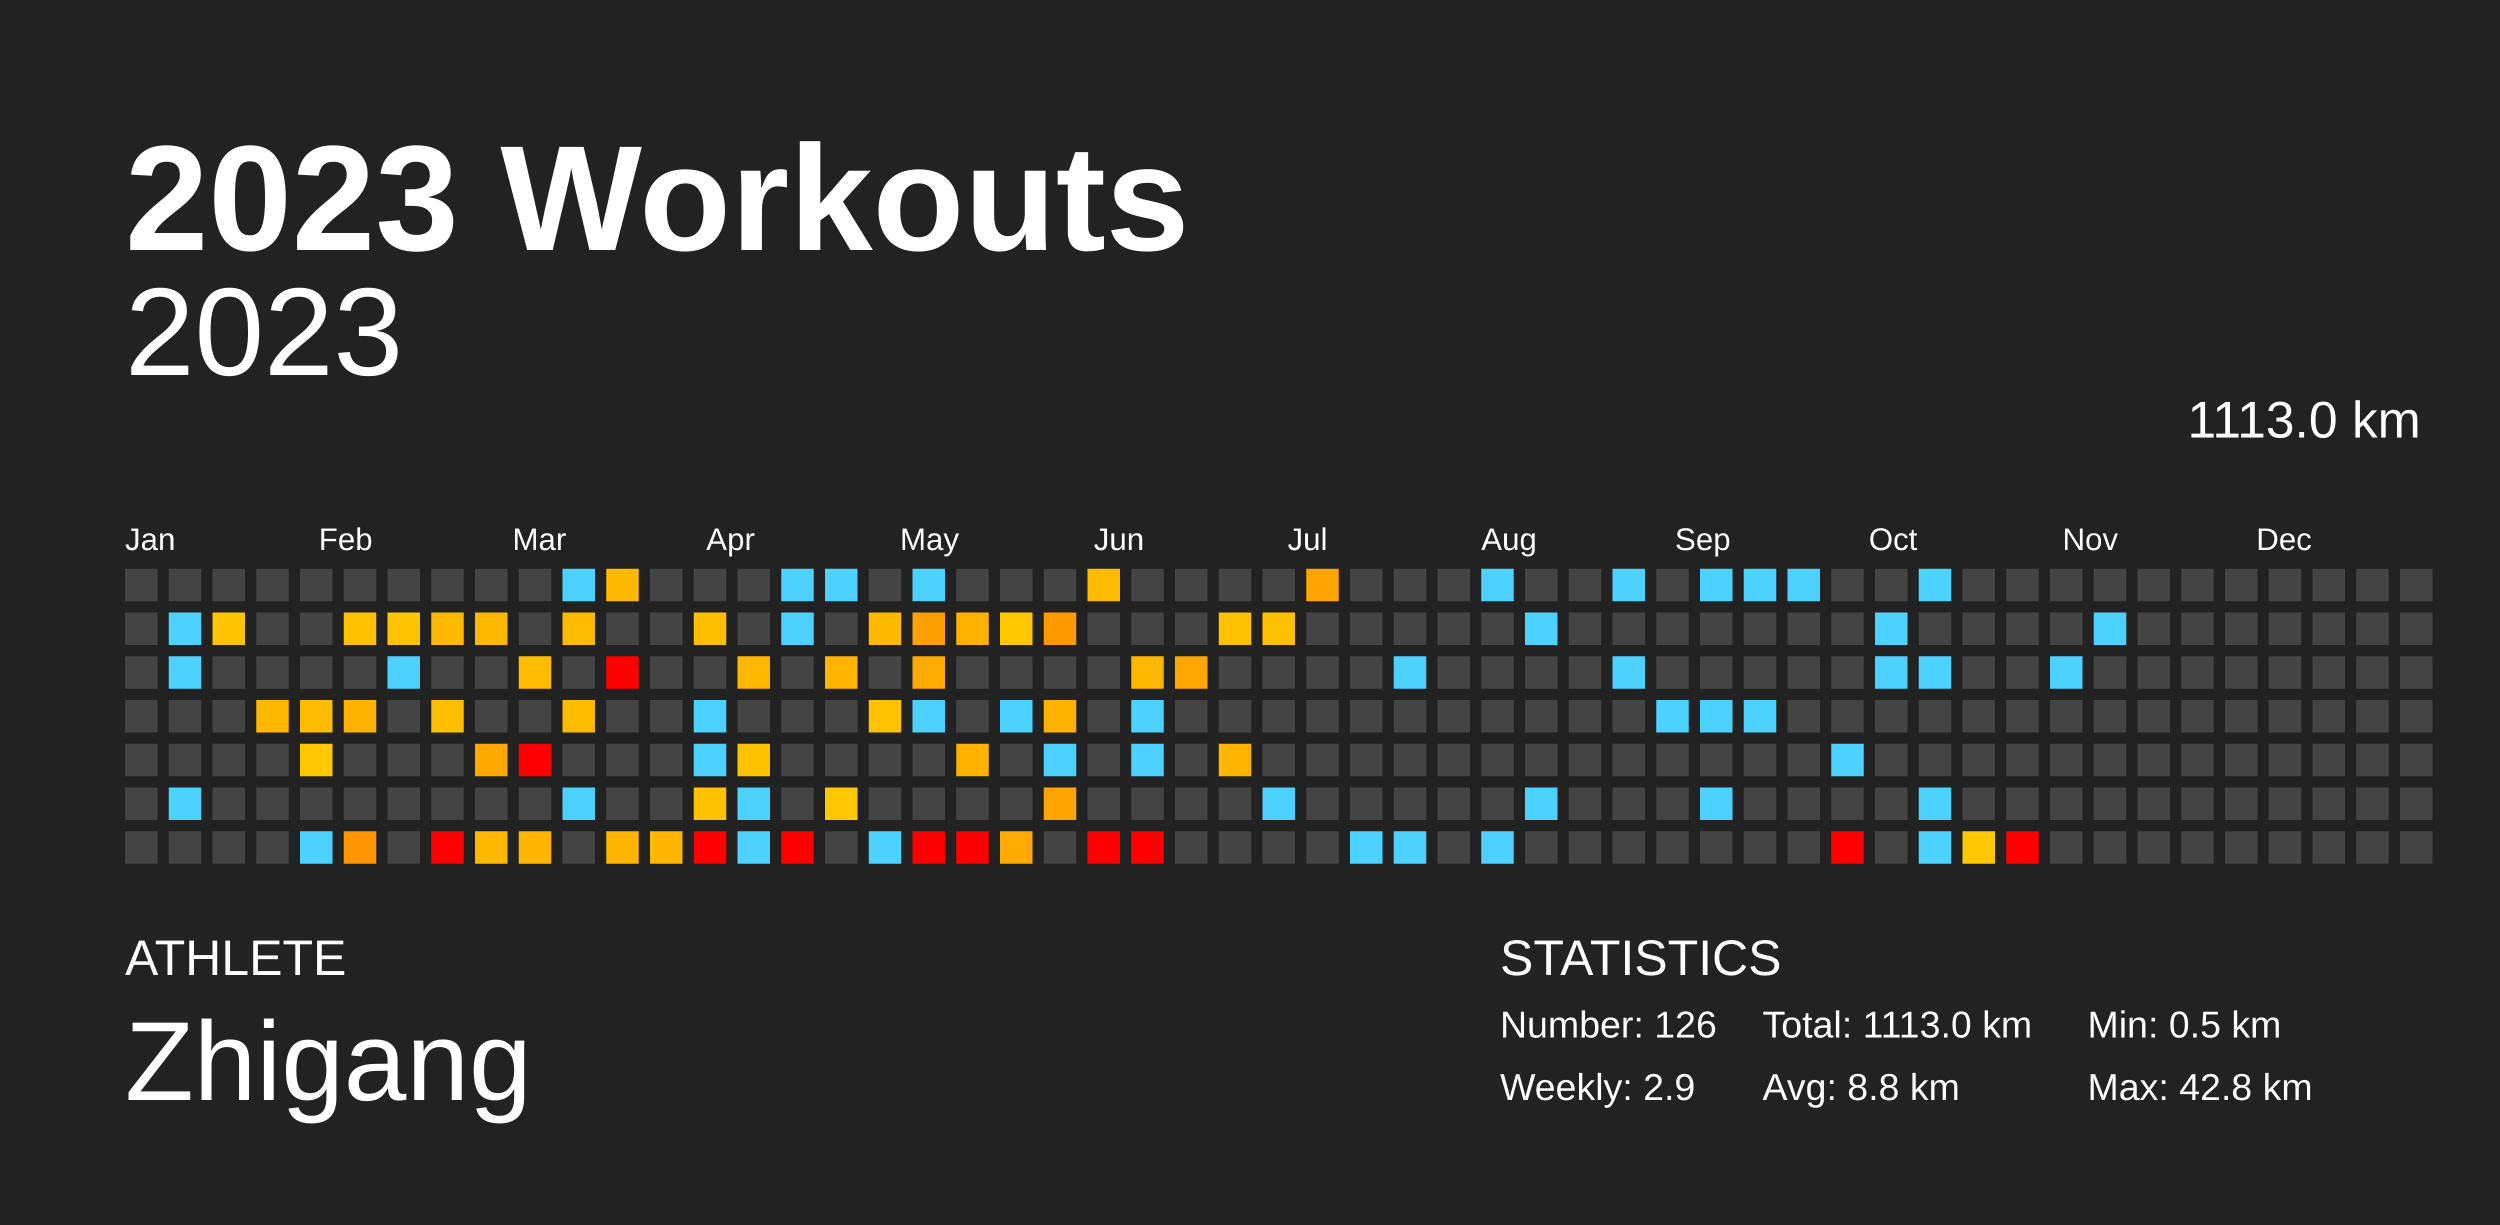
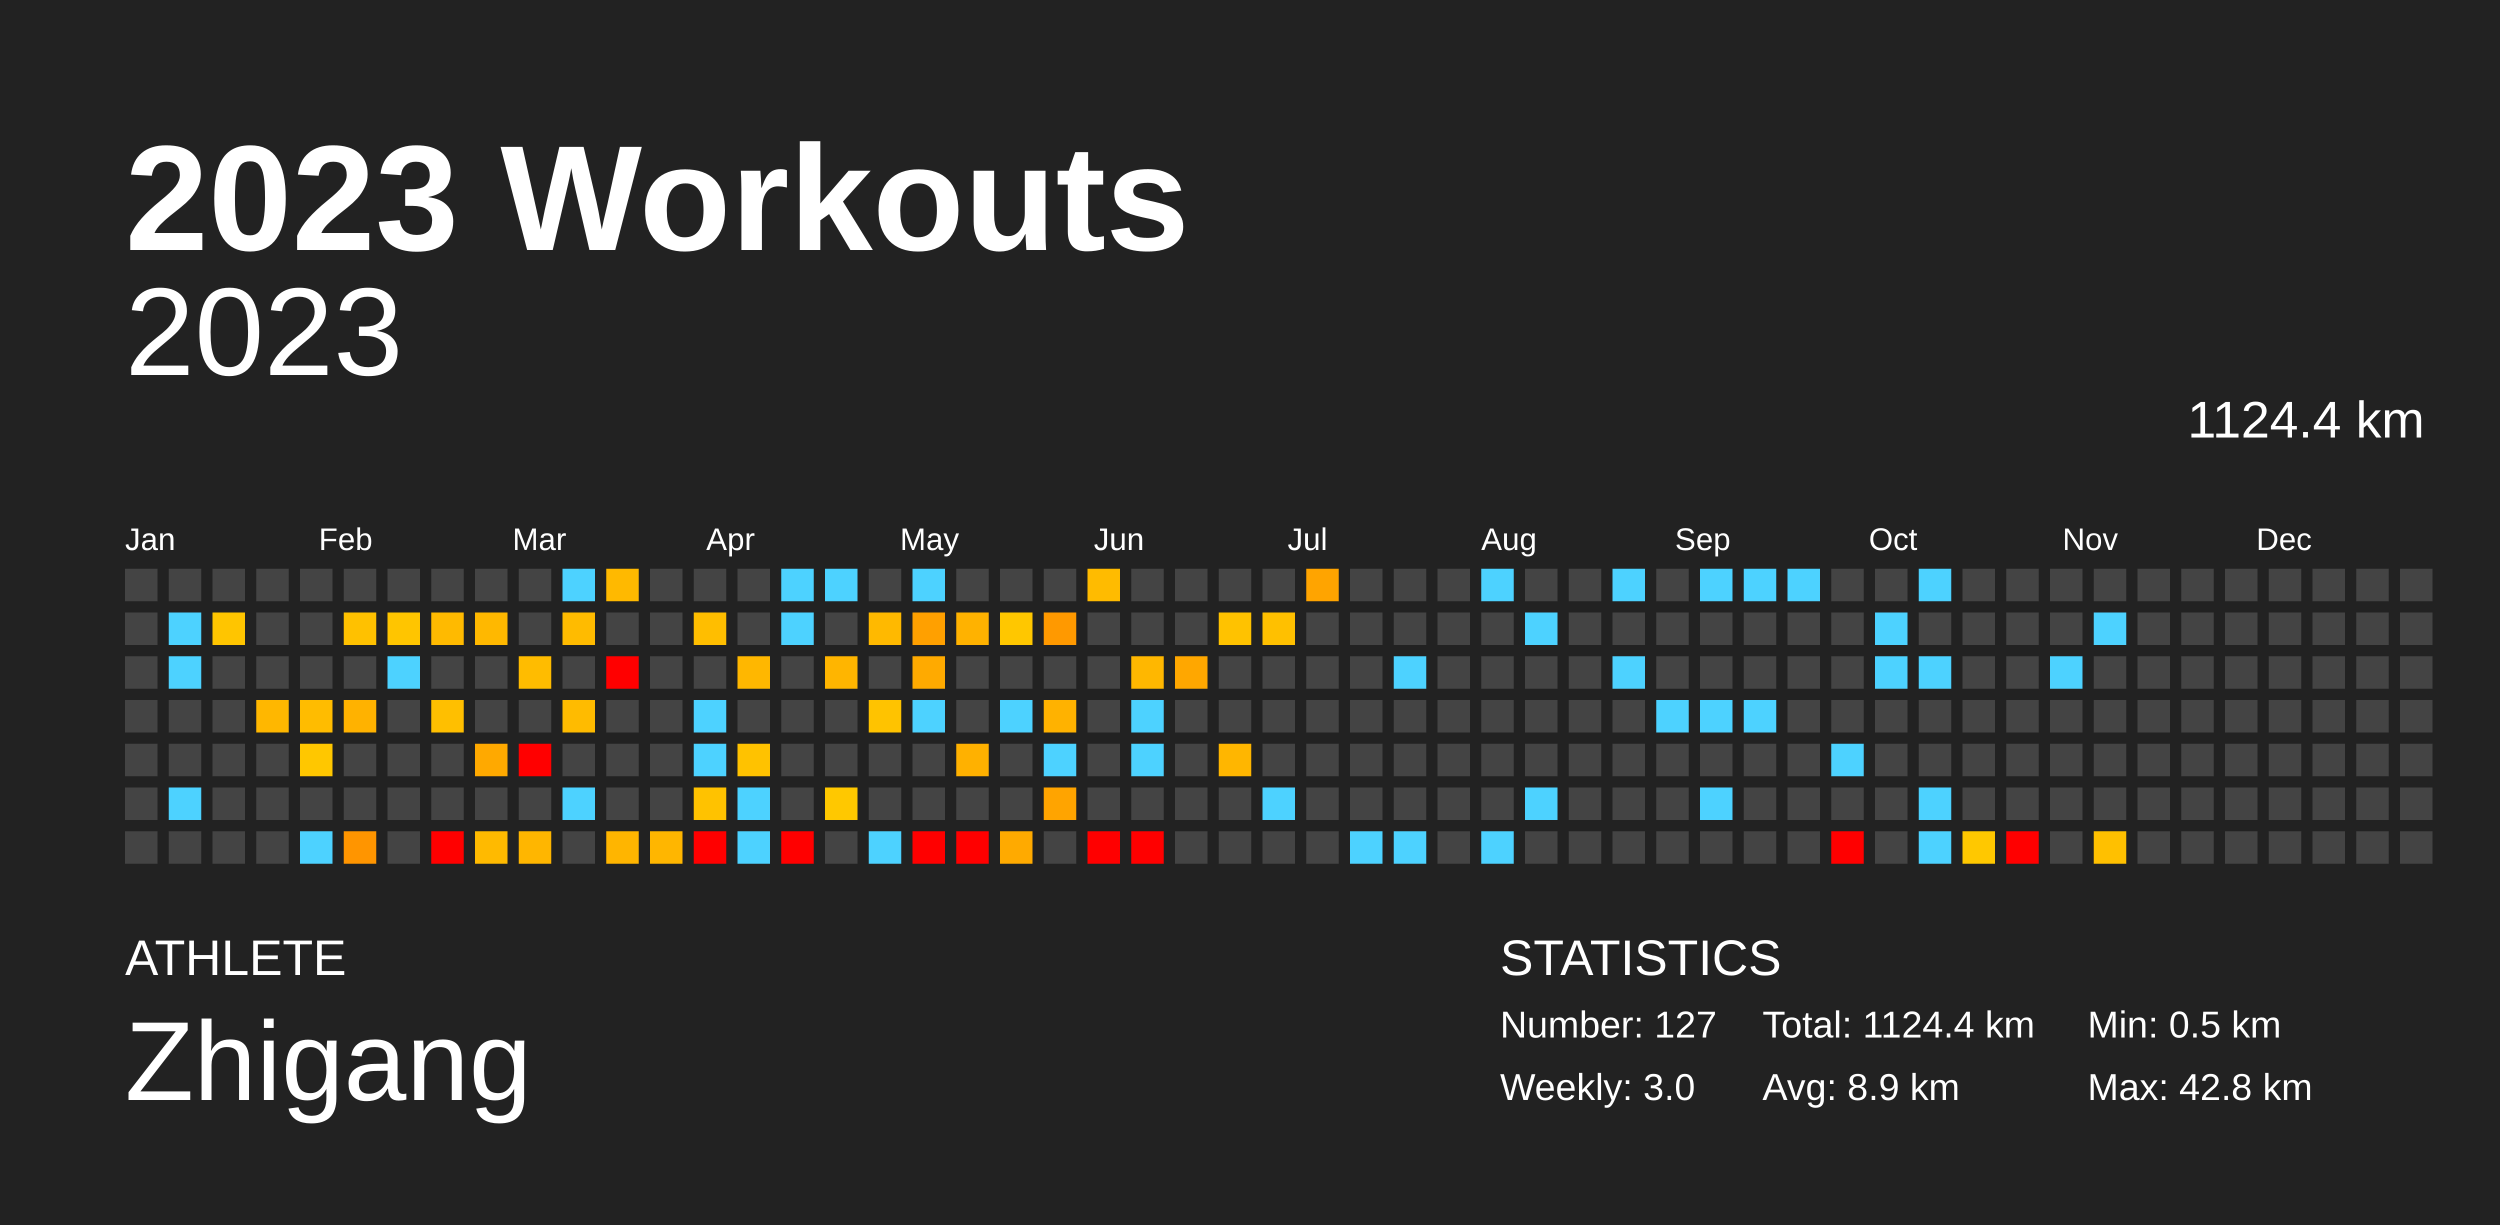
<svg xmlns="http://www.w3.org/2000/svg" baseProfile="full" height="98mm" version="1.1" viewBox="0,0,200,98" width="200mm">
  <defs />
  <rect fill="#222222" height="98" width="200" x="0" y="0" />
  <text fill="#FFFFFF" style="font-size:12px; font-family:Arial; font-weight:bold;" x="10" y="20">2023 Workouts</text>
  <text fill="#FFFFFF" style="font-size:4px; font-family:Arial" x="10" y="78">ATHLETE</text>
  <text fill="#FFFFFF" style="font-size:9px; font-family:Arial" x="10" y="88">Zhigang</text>
  <text fill="#FFFFFF" style="font-size:4px; font-family:Arial" x="120" y="78">STATISTICS</text>
-   <text fill="#FFFFFF" style="font-size:3px; font-family:Arial" x="120" y="83">Number: 126</text>
-   <text fill="#FFFFFF" style="font-size:3px; font-family:Arial" x="120" y="88">Weekly: 2.9</text>
-   <text fill="#FFFFFF" style="font-size:3px; font-family:Arial" x="141" y="83">Total: 1113.0 km</text>
-   <text fill="#FFFFFF" style="font-size:3px; font-family:Arial" x="141" y="88">Avg: 8.8 km</text>
+   <text fill="#FFFFFF" style="font-size:3px; font-family:Arial" x="120" y="83">Number: 127</text>
+   <text fill="#FFFFFF" style="font-size:3px; font-family:Arial" x="120" y="88">Weekly: 3.0</text>
+   <text fill="#FFFFFF" style="font-size:3px; font-family:Arial" x="141" y="83">Total: 1124.4 km</text>
+   <text fill="#FFFFFF" style="font-size:3px; font-family:Arial" x="141" y="88">Avg: 8.9 km</text>
  <text fill="#FFFFFF" style="font-size:3px; font-family:Arial" x="167" y="83">Min: 0.5 km</text>
  <text fill="#FFFFFF" style="font-size:3px; font-family:Arial" x="167" y="88">Max: 42.8 km</text>
  <text alignment-baseline="hanging" fill="#FFFFFF" style="font-size:10.0px; font-family:Arial;" x="10" y="30">2023</text>
-   <text alignment-baseline="hanging" fill="#FFFFFF" style="font-size:4.125px; font-family:Arial;" x="175" y="35">1113.0 km</text>
+   <text alignment-baseline="hanging" fill="#FFFFFF" style="font-size:4.125px; font-family:Arial;" x="175" y="35">1124.4 km</text>
  <text fill="#FFFFFF" style="font-size:2.5px; font-family:Arial" x="10.0" y="44">Jan</text>
  <text fill="#FFFFFF" style="font-size:2.5px; font-family:Arial" x="25.5" y="44">Feb</text>
  <text fill="#FFFFFF" style="font-size:2.5px; font-family:Arial" x="41.0" y="44">Mar</text>
  <text fill="#FFFFFF" style="font-size:2.5px; font-family:Arial" x="56.5" y="44">Apr</text>
  <text fill="#FFFFFF" style="font-size:2.5px; font-family:Arial" x="72.0" y="44">May</text>
  <text fill="#FFFFFF" style="font-size:2.5px; font-family:Arial" x="87.5" y="44">Jun</text>
  <text fill="#FFFFFF" style="font-size:2.5px; font-family:Arial" x="103.0" y="44">Jul</text>
  <text fill="#FFFFFF" style="font-size:2.5px; font-family:Arial" x="118.5" y="44">Aug</text>
  <text fill="#FFFFFF" style="font-size:2.5px; font-family:Arial" x="134.0" y="44">Sep</text>
  <text fill="#FFFFFF" style="font-size:2.5px; font-family:Arial" x="149.5" y="44">Oct</text>
  <text fill="#FFFFFF" style="font-size:2.5px; font-family:Arial" x="165.0" y="44">Nov</text>
  <text fill="#FFFFFF" style="font-size:2.5px; font-family:Arial" x="180.5" y="44">Dec</text>
  <rect fill="#444444" height="2.6" width="2.6" x="10.0" y="45.5" />
  <rect fill="#444444" height="2.6" width="2.6" x="10.0" y="49.0" />
  <rect fill="#444444" height="2.6" width="2.6" x="10.0" y="52.5" />
  <rect fill="#444444" height="2.6" width="2.6" x="10.0" y="56.0" />
  <rect fill="#444444" height="2.6" width="2.6" x="10.0" y="59.5" />
  <rect fill="#444444" height="2.6" width="2.6" x="10.0" y="63.0" />
  <rect fill="#444444" height="2.6" width="2.6" x="10.0" y="66.5" />
  <rect fill="#444444" height="2.6" width="2.6" x="13.5" y="45.5" />
  <rect fill="#4dd2ff" height="2.6" width="2.6" x="13.5" y="49.0" />
  <rect fill="#4dd2ff" height="2.6" width="2.6" x="13.5" y="52.5" />
  <rect fill="#444444" height="2.6" width="2.6" x="13.5" y="56.0" />
  <rect fill="#444444" height="2.6" width="2.6" x="13.5" y="59.5" />
  <rect fill="#4dd2ff" height="2.6" width="2.6" x="13.5" y="63.0" />
  <rect fill="#444444" height="2.6" width="2.6" x="13.5" y="66.5" />
  <rect fill="#444444" height="2.6" width="2.6" x="17.0" y="45.5" />
  <rect fill="#ffc500" height="2.6" width="2.6" x="17.0" y="49.0" />
  <rect fill="#444444" height="2.6" width="2.6" x="17.0" y="52.5" />
  <rect fill="#444444" height="2.6" width="2.6" x="17.0" y="56.0" />
  <rect fill="#444444" height="2.6" width="2.6" x="17.0" y="59.5" />
  <rect fill="#444444" height="2.6" width="2.6" x="17.0" y="63.0" />
  <rect fill="#444444" height="2.6" width="2.6" x="17.0" y="66.5" />
  <rect fill="#444444" height="2.6" width="2.6" x="20.5" y="45.5" />
  <rect fill="#444444" height="2.6" width="2.6" x="20.5" y="49.0" />
  <rect fill="#444444" height="2.6" width="2.6" x="20.5" y="52.5" />
  <rect fill="#ffb700" height="2.6" width="2.6" x="20.5" y="56.0" />
  <rect fill="#444444" height="2.6" width="2.6" x="20.5" y="59.5" />
  <rect fill="#444444" height="2.6" width="2.6" x="20.5" y="63.0" />
  <rect fill="#444444" height="2.6" width="2.6" x="20.5" y="66.5" />
  <rect fill="#444444" height="2.6" width="2.6" x="24.0" y="45.5" />
  <rect fill="#444444" height="2.6" width="2.6" x="24.0" y="49.0" />
  <rect fill="#444444" height="2.6" width="2.6" x="24.0" y="52.5" />
  <rect fill="#ffbc00" height="2.6" width="2.6" x="24.0" y="56.0" />
  <rect fill="#ffc700" height="2.6" width="2.6" x="24.0" y="59.5" />
  <rect fill="#444444" height="2.6" width="2.6" x="24.0" y="63.0" />
  <rect fill="#4dd2ff" height="2.6" width="2.6" x="24.0" y="66.5" />
  <rect fill="#444444" height="2.6" width="2.6" x="27.5" y="45.5" />
  <rect fill="#ffc100" height="2.6" width="2.6" x="27.5" y="49.0" />
  <rect fill="#444444" height="2.6" width="2.6" x="27.5" y="52.5" />
  <rect fill="#ffb200" height="2.6" width="2.6" x="27.5" y="56.0" />
  <rect fill="#444444" height="2.6" width="2.6" x="27.5" y="59.5" />
  <rect fill="#444444" height="2.6" width="2.6" x="27.5" y="63.0" />
  <rect fill="#ff9500" height="2.6" width="2.6" x="27.5" y="66.5" />
  <rect fill="#444444" height="2.6" width="2.6" x="31.0" y="45.5" />
  <rect fill="#ffc500" height="2.6" width="2.6" x="31.0" y="49.0" />
  <rect fill="#4dd2ff" height="2.6" width="2.6" x="31.0" y="52.5" />
  <rect fill="#444444" height="2.6" width="2.6" x="31.0" y="56.0" />
  <rect fill="#444444" height="2.6" width="2.6" x="31.0" y="59.5" />
  <rect fill="#444444" height="2.6" width="2.6" x="31.0" y="63.0" />
  <rect fill="#444444" height="2.6" width="2.6" x="31.0" y="66.5" />
  <rect fill="#444444" height="2.6" width="2.6" x="34.5" y="45.5" />
  <rect fill="#ffba00" height="2.6" width="2.6" x="34.5" y="49.0" />
  <rect fill="#444444" height="2.6" width="2.6" x="34.5" y="52.5" />
  <rect fill="#ffbf00" height="2.6" width="2.6" x="34.5" y="56.0" />
  <rect fill="#444444" height="2.6" width="2.6" x="34.5" y="59.5" />
  <rect fill="#444444" height="2.6" width="2.6" x="34.5" y="63.0" />
  <rect fill="red" height="2.6" width="2.6" x="34.5" y="66.5" />
  <rect fill="#444444" height="2.6" width="2.6" x="38.0" y="45.5" />
  <rect fill="#ffb800" height="2.6" width="2.6" x="38.0" y="49.0" />
  <rect fill="#444444" height="2.6" width="2.6" x="38.0" y="52.5" />
  <rect fill="#444444" height="2.6" width="2.6" x="38.0" y="56.0" />
  <rect fill="#ffa900" height="2.6" width="2.6" x="38.0" y="59.5" />
  <rect fill="#444444" height="2.6" width="2.6" x="38.0" y="63.0" />
  <rect fill="#ffba00" height="2.6" width="2.6" x="38.0" y="66.5" />
  <rect fill="#444444" height="2.6" width="2.6" x="41.5" y="45.5" />
  <rect fill="#444444" height="2.6" width="2.6" x="41.5" y="49.0" />
  <rect fill="#ffbc00" height="2.6" width="2.6" x="41.5" y="52.5" />
  <rect fill="#444444" height="2.6" width="2.6" x="41.5" y="56.0" />
  <rect fill="red" height="2.6" width="2.6" x="41.5" y="59.5" />
  <rect fill="#444444" height="2.6" width="2.6" x="41.5" y="63.0" />
  <rect fill="#ffb600" height="2.6" width="2.6" x="41.5" y="66.5" />
  <rect fill="#4dd2ff" height="2.6" width="2.6" x="45.0" y="45.5" />
  <rect fill="#ffbb00" height="2.6" width="2.6" x="45.0" y="49.0" />
  <rect fill="#444444" height="2.6" width="2.6" x="45.0" y="52.5" />
  <rect fill="#ffbb00" height="2.6" width="2.6" x="45.0" y="56.0" />
  <rect fill="#444444" height="2.6" width="2.6" x="45.0" y="59.5" />
  <rect fill="#4dd2ff" height="2.6" width="2.6" x="45.0" y="63.0" />
  <rect fill="#444444" height="2.6" width="2.6" x="45.0" y="66.5" />
  <rect fill="#ffb900" height="2.6" width="2.6" x="48.5" y="45.5" />
  <rect fill="#444444" height="2.6" width="2.6" x="48.5" y="49.0" />
  <rect fill="red" height="2.6" width="2.6" x="48.5" y="52.5" />
  <rect fill="#444444" height="2.6" width="2.6" x="48.5" y="56.0" />
  <rect fill="#444444" height="2.6" width="2.6" x="48.5" y="59.5" />
  <rect fill="#444444" height="2.6" width="2.6" x="48.5" y="63.0" />
  <rect fill="#ffb500" height="2.6" width="2.6" x="48.5" y="66.5" />
  <rect fill="#444444" height="2.6" width="2.6" x="52.0" y="45.5" />
  <rect fill="#444444" height="2.6" width="2.6" x="52.0" y="49.0" />
  <rect fill="#444444" height="2.6" width="2.6" x="52.0" y="52.5" />
  <rect fill="#444444" height="2.6" width="2.6" x="52.0" y="56.0" />
  <rect fill="#444444" height="2.6" width="2.6" x="52.0" y="59.5" />
  <rect fill="#444444" height="2.6" width="2.6" x="52.0" y="63.0" />
  <rect fill="#ffb600" height="2.6" width="2.6" x="52.0" y="66.5" />
  <rect fill="#444444" height="2.6" width="2.6" x="55.5" y="45.5" />
  <rect fill="#ffbe00" height="2.6" width="2.6" x="55.5" y="49.0" />
  <rect fill="#444444" height="2.6" width="2.6" x="55.5" y="52.5" />
  <rect fill="#4dd2ff" height="2.6" width="2.6" x="55.5" y="56.0" />
  <rect fill="#4dd2ff" height="2.6" width="2.6" x="55.5" y="59.5" />
  <rect fill="#ffc200" height="2.6" width="2.6" x="55.5" y="63.0" />
  <rect fill="red" height="2.6" width="2.6" x="55.5" y="66.5" />
  <rect fill="#444444" height="2.6" width="2.6" x="59.0" y="45.5" />
  <rect fill="#444444" height="2.6" width="2.6" x="59.0" y="49.0" />
  <rect fill="#ffb700" height="2.6" width="2.6" x="59.0" y="52.5" />
  <rect fill="#444444" height="2.6" width="2.6" x="59.0" y="56.0" />
  <rect fill="#ffc200" height="2.6" width="2.6" x="59.0" y="59.5" />
  <rect fill="#4dd2ff" height="2.6" width="2.6" x="59.0" y="63.0" />
  <rect fill="#4dd2ff" height="2.6" width="2.6" x="59.0" y="66.5" />
  <rect fill="#4dd2ff" height="2.6" width="2.6" x="62.5" y="45.5" />
  <rect fill="#4dd2ff" height="2.6" width="2.6" x="62.5" y="49.0" />
  <rect fill="#444444" height="2.6" width="2.6" x="62.5" y="52.5" />
  <rect fill="#444444" height="2.6" width="2.6" x="62.5" y="56.0" />
  <rect fill="#444444" height="2.6" width="2.6" x="62.5" y="59.5" />
  <rect fill="#444444" height="2.6" width="2.6" x="62.5" y="63.0" />
  <rect fill="red" height="2.6" width="2.6" x="62.5" y="66.5" />
  <rect fill="#4dd2ff" height="2.6" width="2.6" x="66.0" y="45.5" />
  <rect fill="#444444" height="2.6" width="2.6" x="66.0" y="49.0" />
  <rect fill="#ffb500" height="2.6" width="2.6" x="66.0" y="52.5" />
  <rect fill="#444444" height="2.6" width="2.6" x="66.0" y="56.0" />
  <rect fill="#444444" height="2.6" width="2.6" x="66.0" y="59.5" />
  <rect fill="#ffc800" height="2.6" width="2.6" x="66.0" y="63.0" />
  <rect fill="#444444" height="2.6" width="2.6" x="66.0" y="66.5" />
  <rect fill="#444444" height="2.6" width="2.6" x="69.5" y="45.5" />
  <rect fill="#ffb900" height="2.6" width="2.6" x="69.5" y="49.0" />
  <rect fill="#444444" height="2.6" width="2.6" x="69.5" y="52.5" />
  <rect fill="#ffc300" height="2.6" width="2.6" x="69.5" y="56.0" />
  <rect fill="#444444" height="2.6" width="2.6" x="69.5" y="59.5" />
  <rect fill="#444444" height="2.6" width="2.6" x="69.5" y="63.0" />
  <rect fill="#4dd2ff" height="2.6" width="2.6" x="69.5" y="66.5" />
  <rect fill="#4dd2ff" height="2.6" width="2.6" x="73.0" y="45.5" />
  <rect fill="#ffa000" height="2.6" width="2.6" x="73.0" y="49.0" />
  <rect fill="#ffaa00" height="2.6" width="2.6" x="73.0" y="52.5" />
  <rect fill="#4dd2ff" height="2.6" width="2.6" x="73.0" y="56.0" />
  <rect fill="#444444" height="2.6" width="2.6" x="73.0" y="59.5" />
  <rect fill="#444444" height="2.6" width="2.6" x="73.0" y="63.0" />
  <rect fill="red" height="2.6" width="2.6" x="73.0" y="66.5" />
  <rect fill="#444444" height="2.6" width="2.6" x="76.5" y="45.5" />
  <rect fill="#ffb200" height="2.6" width="2.6" x="76.5" y="49.0" />
  <rect fill="#444444" height="2.6" width="2.6" x="76.5" y="52.5" />
  <rect fill="#444444" height="2.6" width="2.6" x="76.5" y="56.0" />
  <rect fill="#ffb100" height="2.6" width="2.6" x="76.5" y="59.5" />
  <rect fill="#444444" height="2.6" width="2.6" x="76.5" y="63.0" />
  <rect fill="red" height="2.6" width="2.6" x="76.5" y="66.5" />
  <rect fill="#444444" height="2.6" width="2.6" x="80.0" y="45.5" />
  <rect fill="#ffc700" height="2.6" width="2.6" x="80.0" y="49.0" />
  <rect fill="#444444" height="2.6" width="2.6" x="80.0" y="52.5" />
  <rect fill="#4dd2ff" height="2.6" width="2.6" x="80.0" y="56.0" />
  <rect fill="#444444" height="2.6" width="2.6" x="80.0" y="59.5" />
  <rect fill="#444444" height="2.6" width="2.6" x="80.0" y="63.0" />
  <rect fill="#ffaa00" height="2.6" width="2.6" x="80.0" y="66.5" />
  <rect fill="#444444" height="2.6" width="2.6" x="83.5" y="45.5" />
  <rect fill="#ff9900" height="2.6" width="2.6" x="83.5" y="49.0" />
  <rect fill="#444444" height="2.6" width="2.6" x="83.5" y="52.5" />
  <rect fill="#ffb200" height="2.6" width="2.6" x="83.5" y="56.0" />
  <rect fill="#4dd2ff" height="2.6" width="2.6" x="83.5" y="59.5" />
  <rect fill="#ffa400" height="2.6" width="2.6" x="83.5" y="63.0" />
  <rect fill="#444444" height="2.6" width="2.6" x="83.5" y="66.5" />
  <rect fill="#ffbb00" height="2.6" width="2.6" x="87.0" y="45.5" />
  <rect fill="#444444" height="2.6" width="2.6" x="87.0" y="49.0" />
  <rect fill="#444444" height="2.6" width="2.6" x="87.0" y="52.5" />
  <rect fill="#444444" height="2.6" width="2.6" x="87.0" y="56.0" />
  <rect fill="#444444" height="2.6" width="2.6" x="87.0" y="59.5" />
  <rect fill="#444444" height="2.6" width="2.6" x="87.0" y="63.0" />
  <rect fill="red" height="2.6" width="2.6" x="87.0" y="66.5" />
  <rect fill="#444444" height="2.6" width="2.6" x="90.5" y="45.5" />
  <rect fill="#444444" height="2.6" width="2.6" x="90.5" y="49.0" />
  <rect fill="#ffb700" height="2.6" width="2.6" x="90.5" y="52.5" />
  <rect fill="#4dd2ff" height="2.6" width="2.6" x="90.5" y="56.0" />
  <rect fill="#4dd2ff" height="2.6" width="2.6" x="90.5" y="59.5" />
  <rect fill="#444444" height="2.6" width="2.6" x="90.5" y="63.0" />
  <rect fill="red" height="2.6" width="2.6" x="90.5" y="66.5" />
  <rect fill="#444444" height="2.6" width="2.6" x="94.0" y="45.5" />
  <rect fill="#444444" height="2.6" width="2.6" x="94.0" y="49.0" />
  <rect fill="#ffa700" height="2.6" width="2.6" x="94.0" y="52.5" />
  <rect fill="#444444" height="2.6" width="2.6" x="94.0" y="56.0" />
  <rect fill="#444444" height="2.6" width="2.6" x="94.0" y="59.5" />
  <rect fill="#444444" height="2.6" width="2.6" x="94.0" y="63.0" />
  <rect fill="#444444" height="2.6" width="2.6" x="94.0" y="66.5" />
  <rect fill="#444444" height="2.6" width="2.6" x="97.5" y="45.5" />
  <rect fill="#ffc200" height="2.6" width="2.6" x="97.5" y="49.0" />
  <rect fill="#444444" height="2.6" width="2.6" x="97.5" y="52.5" />
  <rect fill="#444444" height="2.6" width="2.6" x="97.5" y="56.0" />
  <rect fill="#ffb600" height="2.6" width="2.6" x="97.5" y="59.5" />
  <rect fill="#444444" height="2.6" width="2.6" x="97.5" y="63.0" />
  <rect fill="#444444" height="2.6" width="2.6" x="97.5" y="66.5" />
  <rect fill="#444444" height="2.6" width="2.6" x="101.0" y="45.5" />
  <rect fill="#ffc000" height="2.6" width="2.6" x="101.0" y="49.0" />
  <rect fill="#444444" height="2.6" width="2.6" x="101.0" y="52.5" />
  <rect fill="#444444" height="2.6" width="2.6" x="101.0" y="56.0" />
  <rect fill="#444444" height="2.6" width="2.6" x="101.0" y="59.5" />
  <rect fill="#4dd2ff" height="2.6" width="2.6" x="101.0" y="63.0" />
  <rect fill="#444444" height="2.6" width="2.6" x="101.0" y="66.5" />
  <rect fill="#ffa400" height="2.6" width="2.6" x="104.5" y="45.5" />
  <rect fill="#444444" height="2.6" width="2.6" x="104.5" y="49.0" />
  <rect fill="#444444" height="2.6" width="2.6" x="104.5" y="52.5" />
  <rect fill="#444444" height="2.6" width="2.6" x="104.5" y="56.0" />
  <rect fill="#444444" height="2.6" width="2.6" x="104.5" y="59.5" />
  <rect fill="#444444" height="2.6" width="2.6" x="104.5" y="63.0" />
  <rect fill="#444444" height="2.6" width="2.6" x="104.5" y="66.5" />
  <rect fill="#444444" height="2.6" width="2.6" x="108.0" y="45.5" />
  <rect fill="#444444" height="2.6" width="2.6" x="108.0" y="49.0" />
  <rect fill="#444444" height="2.6" width="2.6" x="108.0" y="52.5" />
  <rect fill="#444444" height="2.6" width="2.6" x="108.0" y="56.0" />
  <rect fill="#444444" height="2.6" width="2.6" x="108.0" y="59.5" />
  <rect fill="#444444" height="2.6" width="2.6" x="108.0" y="63.0" />
  <rect fill="#4dd2ff" height="2.6" width="2.6" x="108.0" y="66.5" />
  <rect fill="#444444" height="2.6" width="2.6" x="111.5" y="45.5" />
  <rect fill="#444444" height="2.6" width="2.6" x="111.5" y="49.0" />
  <rect fill="#4dd2ff" height="2.6" width="2.6" x="111.5" y="52.5" />
  <rect fill="#444444" height="2.6" width="2.6" x="111.5" y="56.0" />
  <rect fill="#444444" height="2.6" width="2.6" x="111.5" y="59.5" />
  <rect fill="#444444" height="2.6" width="2.6" x="111.5" y="63.0" />
  <rect fill="#4dd2ff" height="2.6" width="2.6" x="111.5" y="66.5" />
  <rect fill="#444444" height="2.6" width="2.6" x="115.0" y="45.5" />
  <rect fill="#444444" height="2.6" width="2.6" x="115.0" y="49.0" />
  <rect fill="#444444" height="2.6" width="2.6" x="115.0" y="52.5" />
  <rect fill="#444444" height="2.6" width="2.6" x="115.0" y="56.0" />
  <rect fill="#444444" height="2.6" width="2.6" x="115.0" y="59.5" />
  <rect fill="#444444" height="2.6" width="2.6" x="115.0" y="63.0" />
  <rect fill="#444444" height="2.6" width="2.6" x="115.0" y="66.5" />
  <rect fill="#4dd2ff" height="2.6" width="2.6" x="118.5" y="45.5" />
  <rect fill="#444444" height="2.6" width="2.6" x="118.5" y="49.0" />
  <rect fill="#444444" height="2.6" width="2.6" x="118.5" y="52.5" />
  <rect fill="#444444" height="2.6" width="2.6" x="118.5" y="56.0" />
  <rect fill="#444444" height="2.6" width="2.6" x="118.5" y="59.5" />
  <rect fill="#444444" height="2.6" width="2.6" x="118.5" y="63.0" />
  <rect fill="#4dd2ff" height="2.6" width="2.6" x="118.5" y="66.5" />
  <rect fill="#444444" height="2.6" width="2.6" x="122.0" y="45.5" />
  <rect fill="#4dd2ff" height="2.6" width="2.6" x="122.0" y="49.0" />
  <rect fill="#444444" height="2.6" width="2.6" x="122.0" y="52.5" />
  <rect fill="#444444" height="2.6" width="2.6" x="122.0" y="56.0" />
  <rect fill="#444444" height="2.6" width="2.6" x="122.0" y="59.5" />
  <rect fill="#4dd2ff" height="2.6" width="2.6" x="122.0" y="63.0" />
  <rect fill="#444444" height="2.6" width="2.6" x="122.0" y="66.5" />
  <rect fill="#444444" height="2.6" width="2.6" x="125.5" y="45.5" />
  <rect fill="#444444" height="2.6" width="2.6" x="125.5" y="49.0" />
  <rect fill="#444444" height="2.6" width="2.6" x="125.5" y="52.5" />
  <rect fill="#444444" height="2.6" width="2.6" x="125.5" y="56.0" />
  <rect fill="#444444" height="2.6" width="2.6" x="125.5" y="59.5" />
  <rect fill="#444444" height="2.6" width="2.6" x="125.5" y="63.0" />
  <rect fill="#444444" height="2.6" width="2.6" x="125.5" y="66.5" />
  <rect fill="#4dd2ff" height="2.6" width="2.6" x="129.0" y="45.5" />
  <rect fill="#444444" height="2.6" width="2.6" x="129.0" y="49.0" />
  <rect fill="#4dd2ff" height="2.6" width="2.6" x="129.0" y="52.5" />
  <rect fill="#444444" height="2.6" width="2.6" x="129.0" y="56.0" />
  <rect fill="#444444" height="2.6" width="2.6" x="129.0" y="59.5" />
  <rect fill="#444444" height="2.6" width="2.6" x="129.0" y="63.0" />
  <rect fill="#444444" height="2.6" width="2.6" x="129.0" y="66.5" />
  <rect fill="#444444" height="2.6" width="2.6" x="132.5" y="45.5" />
  <rect fill="#444444" height="2.6" width="2.6" x="132.5" y="49.0" />
  <rect fill="#444444" height="2.6" width="2.6" x="132.5" y="52.5" />
  <rect fill="#4dd2ff" height="2.6" width="2.6" x="132.5" y="56.0" />
  <rect fill="#444444" height="2.6" width="2.6" x="132.5" y="59.5" />
  <rect fill="#444444" height="2.6" width="2.6" x="132.5" y="63.0" />
  <rect fill="#444444" height="2.6" width="2.6" x="132.5" y="66.5" />
  <rect fill="#4dd2ff" height="2.6" width="2.6" x="136.0" y="45.5" />
  <rect fill="#444444" height="2.6" width="2.6" x="136.0" y="49.0" />
  <rect fill="#444444" height="2.6" width="2.6" x="136.0" y="52.5" />
  <rect fill="#4dd2ff" height="2.6" width="2.6" x="136.0" y="56.0" />
  <rect fill="#444444" height="2.6" width="2.6" x="136.0" y="59.5" />
  <rect fill="#4dd2ff" height="2.6" width="2.6" x="136.0" y="63.0" />
  <rect fill="#444444" height="2.6" width="2.6" x="136.0" y="66.5" />
  <rect fill="#4dd2ff" height="2.6" width="2.6" x="139.5" y="45.5" />
  <rect fill="#444444" height="2.6" width="2.6" x="139.5" y="49.0" />
  <rect fill="#444444" height="2.6" width="2.6" x="139.5" y="52.5" />
  <rect fill="#4dd2ff" height="2.6" width="2.6" x="139.5" y="56.0" />
  <rect fill="#444444" height="2.6" width="2.6" x="139.5" y="59.5" />
  <rect fill="#444444" height="2.6" width="2.6" x="139.5" y="63.0" />
  <rect fill="#444444" height="2.6" width="2.6" x="139.5" y="66.5" />
  <rect fill="#4dd2ff" height="2.6" width="2.6" x="143.0" y="45.5" />
  <rect fill="#444444" height="2.6" width="2.6" x="143.0" y="49.0" />
  <rect fill="#444444" height="2.6" width="2.6" x="143.0" y="52.5" />
  <rect fill="#444444" height="2.6" width="2.6" x="143.0" y="56.0" />
  <rect fill="#444444" height="2.6" width="2.6" x="143.0" y="59.5" />
  <rect fill="#444444" height="2.6" width="2.6" x="143.0" y="63.0" />
  <rect fill="#444444" height="2.6" width="2.6" x="143.0" y="66.5" />
  <rect fill="#444444" height="2.6" width="2.6" x="146.5" y="45.5" />
  <rect fill="#444444" height="2.6" width="2.6" x="146.5" y="49.0" />
  <rect fill="#444444" height="2.6" width="2.6" x="146.5" y="52.5" />
  <rect fill="#444444" height="2.6" width="2.6" x="146.5" y="56.0" />
  <rect fill="#4dd2ff" height="2.6" width="2.6" x="146.5" y="59.5" />
  <rect fill="#444444" height="2.6" width="2.6" x="146.5" y="63.0" />
  <rect fill="red" height="2.6" width="2.6" x="146.5" y="66.5" />
  <rect fill="#444444" height="2.6" width="2.6" x="150.0" y="45.5" />
  <rect fill="#4dd2ff" height="2.6" width="2.6" x="150.0" y="49.0" />
  <rect fill="#4dd2ff" height="2.6" width="2.6" x="150.0" y="52.5" />
  <rect fill="#444444" height="2.6" width="2.6" x="150.0" y="56.0" />
  <rect fill="#444444" height="2.6" width="2.6" x="150.0" y="59.5" />
  <rect fill="#444444" height="2.6" width="2.6" x="150.0" y="63.0" />
  <rect fill="#444444" height="2.6" width="2.6" x="150.0" y="66.5" />
  <rect fill="#4dd2ff" height="2.6" width="2.6" x="153.5" y="45.5" />
  <rect fill="#444444" height="2.6" width="2.6" x="153.5" y="49.0" />
  <rect fill="#4dd2ff" height="2.6" width="2.6" x="153.5" y="52.5" />
  <rect fill="#444444" height="2.6" width="2.6" x="153.5" y="56.0" />
  <rect fill="#444444" height="2.6" width="2.6" x="153.5" y="59.5" />
  <rect fill="#4dd2ff" height="2.6" width="2.6" x="153.5" y="63.0" />
  <rect fill="#4dd2ff" height="2.6" width="2.6" x="153.5" y="66.5" />
  <rect fill="#444444" height="2.6" width="2.6" x="157.0" y="45.5" />
  <rect fill="#444444" height="2.6" width="2.6" x="157.0" y="49.0" />
  <rect fill="#444444" height="2.6" width="2.6" x="157.0" y="52.5" />
  <rect fill="#444444" height="2.6" width="2.6" x="157.0" y="56.0" />
  <rect fill="#444444" height="2.6" width="2.6" x="157.0" y="59.5" />
  <rect fill="#444444" height="2.6" width="2.6" x="157.0" y="63.0" />
  <rect fill="#ffc800" height="2.6" width="2.6" x="157.0" y="66.5" />
  <rect fill="#444444" height="2.6" width="2.6" x="160.5" y="45.5" />
  <rect fill="#444444" height="2.6" width="2.6" x="160.5" y="49.0" />
  <rect fill="#444444" height="2.6" width="2.6" x="160.5" y="52.5" />
  <rect fill="#444444" height="2.6" width="2.6" x="160.5" y="56.0" />
  <rect fill="#444444" height="2.6" width="2.6" x="160.5" y="59.5" />
  <rect fill="#444444" height="2.6" width="2.6" x="160.5" y="63.0" />
  <rect fill="red" height="2.6" width="2.6" x="160.5" y="66.5" />
  <rect fill="#444444" height="2.6" width="2.6" x="164.0" y="45.5" />
  <rect fill="#444444" height="2.6" width="2.6" x="164.0" y="49.0" />
  <rect fill="#4dd2ff" height="2.6" width="2.6" x="164.0" y="52.5" />
  <rect fill="#444444" height="2.6" width="2.6" x="164.0" y="56.0" />
  <rect fill="#444444" height="2.6" width="2.6" x="164.0" y="59.5" />
  <rect fill="#444444" height="2.6" width="2.6" x="164.0" y="63.0" />
  <rect fill="#444444" height="2.6" width="2.6" x="164.0" y="66.5" />
  <rect fill="#444444" height="2.6" width="2.6" x="167.5" y="45.5" />
  <rect fill="#4dd2ff" height="2.6" width="2.6" x="167.5" y="49.0" />
  <rect fill="#444444" height="2.6" width="2.6" x="167.5" y="52.5" />
  <rect fill="#444444" height="2.6" width="2.6" x="167.5" y="56.0" />
  <rect fill="#444444" height="2.6" width="2.6" x="167.5" y="59.5" />
  <rect fill="#444444" height="2.6" width="2.6" x="167.5" y="63.0" />
-   <rect fill="#444444" height="2.6" width="2.6" x="167.5" y="66.5" />
+   <rect fill="#ffc000" height="2.6" width="2.6" x="167.5" y="66.5" />
  <rect fill="#444444" height="2.6" width="2.6" x="171.0" y="45.5" />
  <rect fill="#444444" height="2.6" width="2.6" x="171.0" y="49.0" />
  <rect fill="#444444" height="2.6" width="2.6" x="171.0" y="52.5" />
  <rect fill="#444444" height="2.6" width="2.6" x="171.0" y="56.0" />
  <rect fill="#444444" height="2.6" width="2.6" x="171.0" y="59.5" />
  <rect fill="#444444" height="2.6" width="2.6" x="171.0" y="63.0" />
  <rect fill="#444444" height="2.6" width="2.6" x="171.0" y="66.5" />
  <rect fill="#444444" height="2.6" width="2.6" x="174.5" y="45.5" />
  <rect fill="#444444" height="2.6" width="2.6" x="174.5" y="49.0" />
  <rect fill="#444444" height="2.6" width="2.6" x="174.5" y="52.5" />
  <rect fill="#444444" height="2.6" width="2.6" x="174.5" y="56.0" />
  <rect fill="#444444" height="2.6" width="2.6" x="174.5" y="59.5" />
  <rect fill="#444444" height="2.6" width="2.6" x="174.5" y="63.0" />
  <rect fill="#444444" height="2.6" width="2.6" x="174.5" y="66.5" />
  <rect fill="#444444" height="2.6" width="2.6" x="178.0" y="45.5" />
  <rect fill="#444444" height="2.6" width="2.6" x="178.0" y="49.0" />
  <rect fill="#444444" height="2.6" width="2.6" x="178.0" y="52.5" />
  <rect fill="#444444" height="2.6" width="2.6" x="178.0" y="56.0" />
  <rect fill="#444444" height="2.6" width="2.6" x="178.0" y="59.5" />
  <rect fill="#444444" height="2.6" width="2.6" x="178.0" y="63.0" />
  <rect fill="#444444" height="2.6" width="2.6" x="178.0" y="66.5" />
  <rect fill="#444444" height="2.6" width="2.6" x="181.5" y="45.5" />
  <rect fill="#444444" height="2.6" width="2.6" x="181.5" y="49.0" />
  <rect fill="#444444" height="2.6" width="2.6" x="181.5" y="52.5" />
  <rect fill="#444444" height="2.6" width="2.6" x="181.5" y="56.0" />
  <rect fill="#444444" height="2.6" width="2.6" x="181.5" y="59.5" />
  <rect fill="#444444" height="2.6" width="2.6" x="181.5" y="63.0" />
  <rect fill="#444444" height="2.6" width="2.6" x="181.5" y="66.5" />
  <rect fill="#444444" height="2.6" width="2.6" x="185.0" y="45.5" />
  <rect fill="#444444" height="2.6" width="2.6" x="185.0" y="49.0" />
  <rect fill="#444444" height="2.6" width="2.6" x="185.0" y="52.5" />
  <rect fill="#444444" height="2.6" width="2.6" x="185.0" y="56.0" />
  <rect fill="#444444" height="2.6" width="2.6" x="185.0" y="59.5" />
  <rect fill="#444444" height="2.6" width="2.6" x="185.0" y="63.0" />
  <rect fill="#444444" height="2.6" width="2.6" x="185.0" y="66.5" />
  <rect fill="#444444" height="2.6" width="2.6" x="188.5" y="45.5" />
  <rect fill="#444444" height="2.6" width="2.6" x="188.5" y="49.0" />
  <rect fill="#444444" height="2.6" width="2.6" x="188.5" y="52.5" />
  <rect fill="#444444" height="2.6" width="2.6" x="188.5" y="56.0" />
  <rect fill="#444444" height="2.6" width="2.6" x="188.5" y="59.5" />
  <rect fill="#444444" height="2.6" width="2.6" x="188.5" y="63.0" />
  <rect fill="#444444" height="2.6" width="2.6" x="188.5" y="66.5" />
  <rect fill="#444444" height="2.6" width="2.6" x="192.0" y="45.5" />
  <rect fill="#444444" height="2.6" width="2.6" x="192.0" y="49.0" />
  <rect fill="#444444" height="2.6" width="2.6" x="192.0" y="52.5" />
  <rect fill="#444444" height="2.6" width="2.6" x="192.0" y="56.0" />
  <rect fill="#444444" height="2.6" width="2.6" x="192.0" y="59.5" />
  <rect fill="#444444" height="2.6" width="2.6" x="192.0" y="63.0" />
  <rect fill="#444444" height="2.6" width="2.6" x="192.0" y="66.5" />
</svg>
